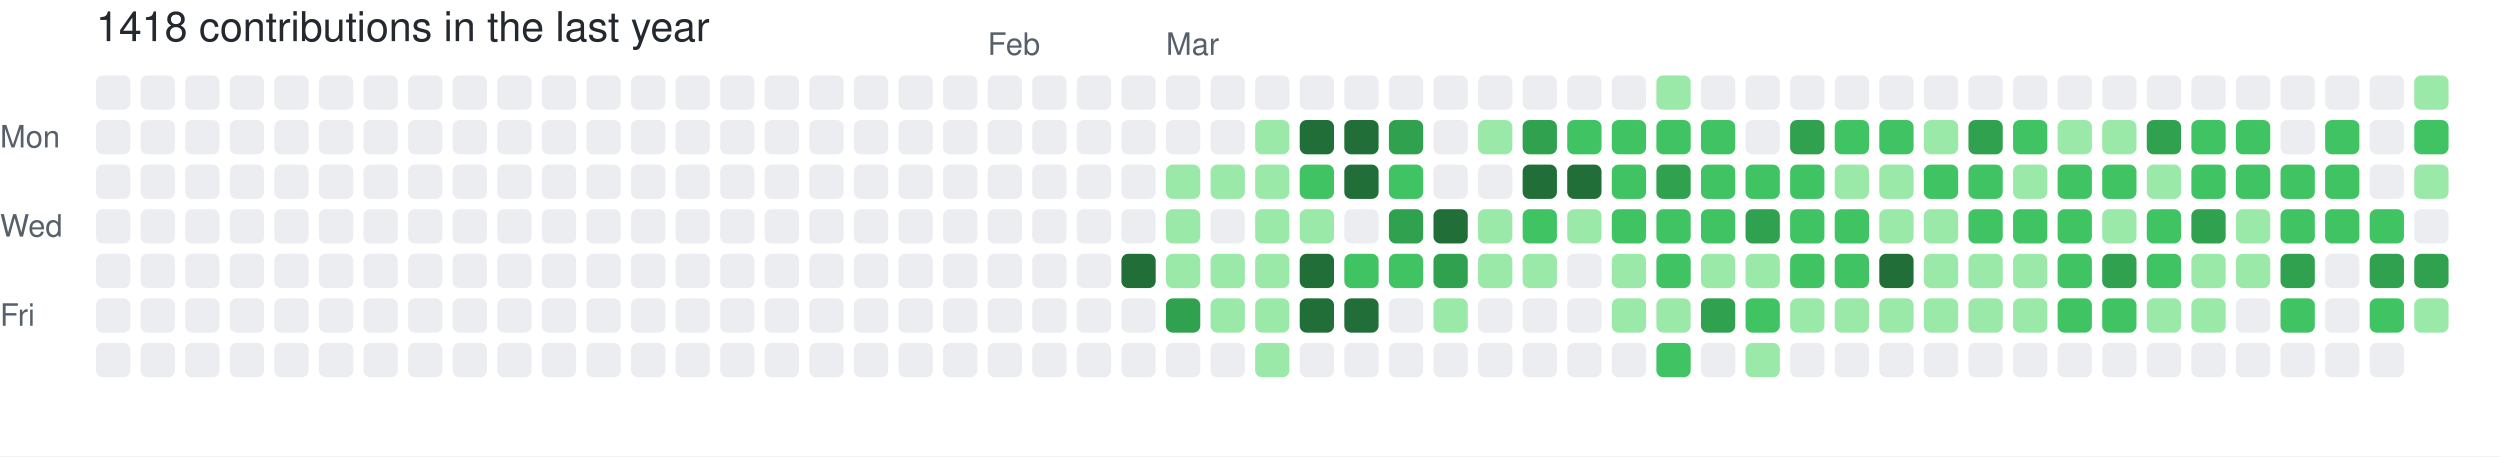
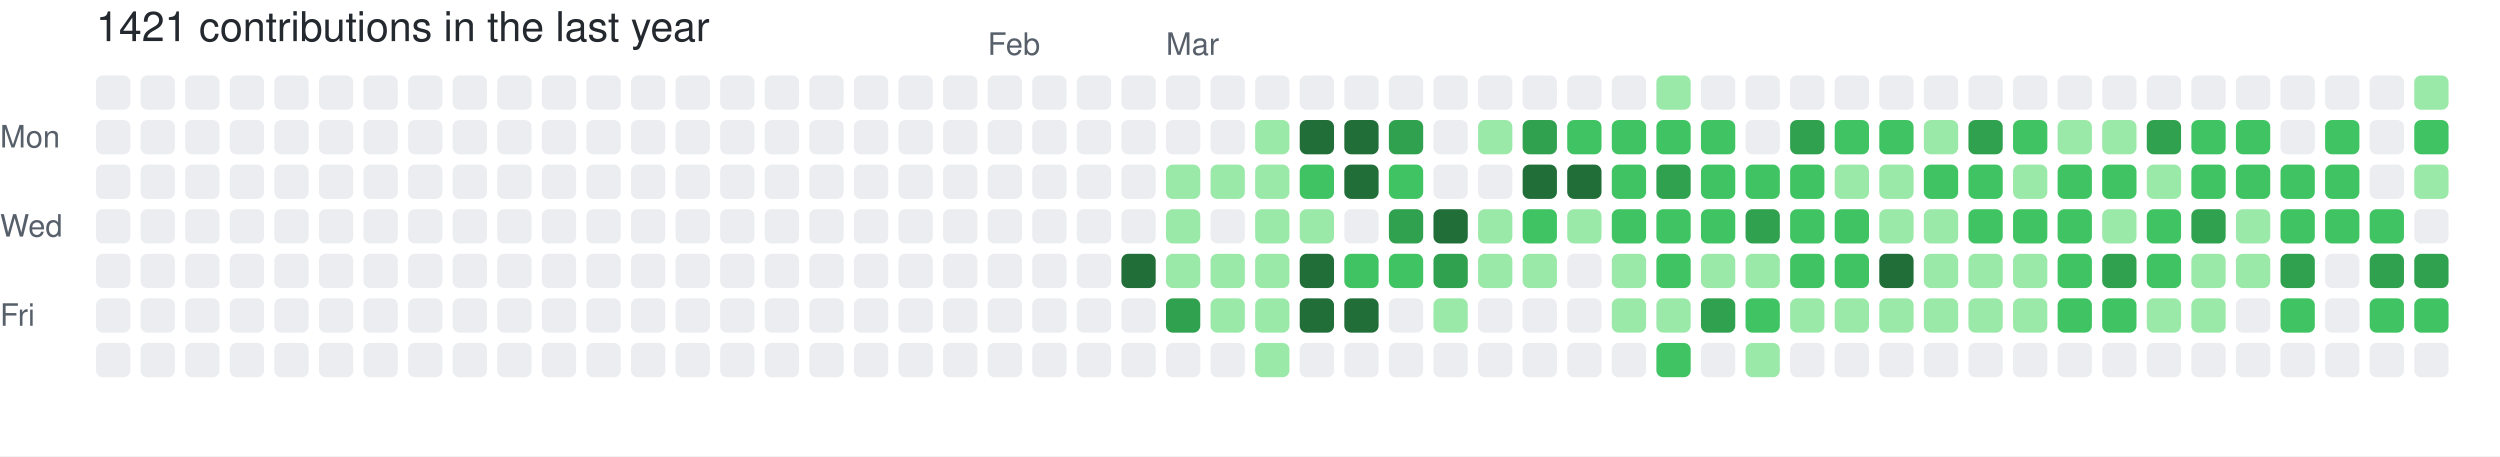
- <svg xmlns="http://www.w3.org/2000/svg" width="729" height="133" viewBox="0 0 729 133" role="img" aria-label="skiliaris made 1418 contributions in the last year">
+ <svg xmlns="http://www.w3.org/2000/svg" width="729" height="133" viewBox="0 0 729 133" role="img" aria-label="skiliaris made 1421 contributions in the last year">
  <rect width="100%" height="100%" fill="#ffffff" />
  <style>
    text {
      font-family: -apple-system, BlinkMacSystemFont, "Segoe UI", Helvetica, Arial, sans-serif;
      font-size: 9px;
      fill: #57606a;
    }
    .count {
      font-size: 12px;
      fill: #24292f;
    }
  </style>
-   <text x="28" y="12" class="count">1418 contributions in the last year</text>
+   <text x="28" y="12" class="count">1421 contributions in the last year</text>
  <text x="288" y="16">Feb</text>
  <text x="340" y="16">Mar</text>
  <text x="0" y="43">Mon</text>
  <text x="0" y="69">Wed</text>
  <text x="0" y="95">Fri</text>
  <rect x="28" y="22" width="10" height="10" rx="2" ry="2" fill="#ebedf0">
        </rect>
  <rect x="28" y="35" width="10" height="10" rx="2" ry="2" fill="#ebedf0">
        </rect>
  <rect x="28" y="48" width="10" height="10" rx="2" ry="2" fill="#ebedf0">
        </rect>
  <rect x="28" y="61" width="10" height="10" rx="2" ry="2" fill="#ebedf0">
        </rect>
  <rect x="28" y="74" width="10" height="10" rx="2" ry="2" fill="#ebedf0">
        </rect>
  <rect x="28" y="87" width="10" height="10" rx="2" ry="2" fill="#ebedf0">
        </rect>
  <rect x="28" y="100" width="10" height="10" rx="2" ry="2" fill="#ebedf0">
        </rect>
  <rect x="41" y="22" width="10" height="10" rx="2" ry="2" fill="#ebedf0">
        </rect>
  <rect x="41" y="35" width="10" height="10" rx="2" ry="2" fill="#ebedf0">
        </rect>
  <rect x="41" y="48" width="10" height="10" rx="2" ry="2" fill="#ebedf0">
        </rect>
  <rect x="41" y="61" width="10" height="10" rx="2" ry="2" fill="#ebedf0">
        </rect>
  <rect x="41" y="74" width="10" height="10" rx="2" ry="2" fill="#ebedf0">
        </rect>
  <rect x="41" y="87" width="10" height="10" rx="2" ry="2" fill="#ebedf0">
        </rect>
  <rect x="41" y="100" width="10" height="10" rx="2" ry="2" fill="#ebedf0">
        </rect>
  <rect x="54" y="22" width="10" height="10" rx="2" ry="2" fill="#ebedf0">
        </rect>
  <rect x="54" y="35" width="10" height="10" rx="2" ry="2" fill="#ebedf0">
        </rect>
  <rect x="54" y="48" width="10" height="10" rx="2" ry="2" fill="#ebedf0">
        </rect>
  <rect x="54" y="61" width="10" height="10" rx="2" ry="2" fill="#ebedf0">
        </rect>
  <rect x="54" y="74" width="10" height="10" rx="2" ry="2" fill="#ebedf0">
        </rect>
  <rect x="54" y="87" width="10" height="10" rx="2" ry="2" fill="#ebedf0">
        </rect>
  <rect x="54" y="100" width="10" height="10" rx="2" ry="2" fill="#ebedf0">
        </rect>
  <rect x="67" y="22" width="10" height="10" rx="2" ry="2" fill="#ebedf0">
        </rect>
  <rect x="67" y="35" width="10" height="10" rx="2" ry="2" fill="#ebedf0">
        </rect>
  <rect x="67" y="48" width="10" height="10" rx="2" ry="2" fill="#ebedf0">
        </rect>
  <rect x="67" y="61" width="10" height="10" rx="2" ry="2" fill="#ebedf0">
        </rect>
  <rect x="67" y="74" width="10" height="10" rx="2" ry="2" fill="#ebedf0">
        </rect>
  <rect x="67" y="87" width="10" height="10" rx="2" ry="2" fill="#ebedf0">
        </rect>
  <rect x="67" y="100" width="10" height="10" rx="2" ry="2" fill="#ebedf0">
        </rect>
  <rect x="80" y="22" width="10" height="10" rx="2" ry="2" fill="#ebedf0">
        </rect>
  <rect x="80" y="35" width="10" height="10" rx="2" ry="2" fill="#ebedf0">
        </rect>
  <rect x="80" y="48" width="10" height="10" rx="2" ry="2" fill="#ebedf0">
        </rect>
  <rect x="80" y="61" width="10" height="10" rx="2" ry="2" fill="#ebedf0">
        </rect>
  <rect x="80" y="74" width="10" height="10" rx="2" ry="2" fill="#ebedf0">
        </rect>
  <rect x="80" y="87" width="10" height="10" rx="2" ry="2" fill="#ebedf0">
        </rect>
  <rect x="80" y="100" width="10" height="10" rx="2" ry="2" fill="#ebedf0">
        </rect>
  <rect x="93" y="22" width="10" height="10" rx="2" ry="2" fill="#ebedf0">
        </rect>
  <rect x="93" y="35" width="10" height="10" rx="2" ry="2" fill="#ebedf0">
        </rect>
  <rect x="93" y="48" width="10" height="10" rx="2" ry="2" fill="#ebedf0">
        </rect>
  <rect x="93" y="61" width="10" height="10" rx="2" ry="2" fill="#ebedf0">
        </rect>
  <rect x="93" y="74" width="10" height="10" rx="2" ry="2" fill="#ebedf0">
        </rect>
  <rect x="93" y="87" width="10" height="10" rx="2" ry="2" fill="#ebedf0">
        </rect>
  <rect x="93" y="100" width="10" height="10" rx="2" ry="2" fill="#ebedf0">
        </rect>
  <rect x="106" y="22" width="10" height="10" rx="2" ry="2" fill="#ebedf0">
        </rect>
  <rect x="106" y="35" width="10" height="10" rx="2" ry="2" fill="#ebedf0">
        </rect>
  <rect x="106" y="48" width="10" height="10" rx="2" ry="2" fill="#ebedf0">
        </rect>
  <rect x="106" y="61" width="10" height="10" rx="2" ry="2" fill="#ebedf0">
        </rect>
  <rect x="106" y="74" width="10" height="10" rx="2" ry="2" fill="#ebedf0">
        </rect>
  <rect x="106" y="87" width="10" height="10" rx="2" ry="2" fill="#ebedf0">
        </rect>
  <rect x="106" y="100" width="10" height="10" rx="2" ry="2" fill="#ebedf0">
        </rect>
  <rect x="119" y="22" width="10" height="10" rx="2" ry="2" fill="#ebedf0">
        </rect>
  <rect x="119" y="35" width="10" height="10" rx="2" ry="2" fill="#ebedf0">
        </rect>
  <rect x="119" y="48" width="10" height="10" rx="2" ry="2" fill="#ebedf0">
        </rect>
  <rect x="119" y="61" width="10" height="10" rx="2" ry="2" fill="#ebedf0">
        </rect>
  <rect x="119" y="74" width="10" height="10" rx="2" ry="2" fill="#ebedf0">
        </rect>
  <rect x="119" y="87" width="10" height="10" rx="2" ry="2" fill="#ebedf0">
        </rect>
  <rect x="119" y="100" width="10" height="10" rx="2" ry="2" fill="#ebedf0">
        </rect>
  <rect x="132" y="22" width="10" height="10" rx="2" ry="2" fill="#ebedf0">
        </rect>
  <rect x="132" y="35" width="10" height="10" rx="2" ry="2" fill="#ebedf0">
        </rect>
  <rect x="132" y="48" width="10" height="10" rx="2" ry="2" fill="#ebedf0">
        </rect>
  <rect x="132" y="61" width="10" height="10" rx="2" ry="2" fill="#ebedf0">
        </rect>
  <rect x="132" y="74" width="10" height="10" rx="2" ry="2" fill="#ebedf0">
        </rect>
  <rect x="132" y="87" width="10" height="10" rx="2" ry="2" fill="#ebedf0">
        </rect>
  <rect x="132" y="100" width="10" height="10" rx="2" ry="2" fill="#ebedf0">
        </rect>
  <rect x="145" y="22" width="10" height="10" rx="2" ry="2" fill="#ebedf0">
        </rect>
  <rect x="145" y="35" width="10" height="10" rx="2" ry="2" fill="#ebedf0">
        </rect>
  <rect x="145" y="48" width="10" height="10" rx="2" ry="2" fill="#ebedf0">
        </rect>
  <rect x="145" y="61" width="10" height="10" rx="2" ry="2" fill="#ebedf0">
        </rect>
  <rect x="145" y="74" width="10" height="10" rx="2" ry="2" fill="#ebedf0">
        </rect>
  <rect x="145" y="87" width="10" height="10" rx="2" ry="2" fill="#ebedf0">
        </rect>
  <rect x="145" y="100" width="10" height="10" rx="2" ry="2" fill="#ebedf0">
        </rect>
  <rect x="158" y="22" width="10" height="10" rx="2" ry="2" fill="#ebedf0">
        </rect>
  <rect x="158" y="35" width="10" height="10" rx="2" ry="2" fill="#ebedf0">
        </rect>
  <rect x="158" y="48" width="10" height="10" rx="2" ry="2" fill="#ebedf0">
        </rect>
  <rect x="158" y="61" width="10" height="10" rx="2" ry="2" fill="#ebedf0">
        </rect>
  <rect x="158" y="74" width="10" height="10" rx="2" ry="2" fill="#ebedf0">
        </rect>
  <rect x="158" y="87" width="10" height="10" rx="2" ry="2" fill="#ebedf0">
        </rect>
  <rect x="158" y="100" width="10" height="10" rx="2" ry="2" fill="#ebedf0">
        </rect>
  <rect x="171" y="22" width="10" height="10" rx="2" ry="2" fill="#ebedf0">
        </rect>
  <rect x="171" y="35" width="10" height="10" rx="2" ry="2" fill="#ebedf0">
        </rect>
  <rect x="171" y="48" width="10" height="10" rx="2" ry="2" fill="#ebedf0">
        </rect>
  <rect x="171" y="61" width="10" height="10" rx="2" ry="2" fill="#ebedf0">
        </rect>
  <rect x="171" y="74" width="10" height="10" rx="2" ry="2" fill="#ebedf0">
        </rect>
  <rect x="171" y="87" width="10" height="10" rx="2" ry="2" fill="#ebedf0">
        </rect>
  <rect x="171" y="100" width="10" height="10" rx="2" ry="2" fill="#ebedf0">
        </rect>
  <rect x="184" y="22" width="10" height="10" rx="2" ry="2" fill="#ebedf0">
        </rect>
  <rect x="184" y="35" width="10" height="10" rx="2" ry="2" fill="#ebedf0">
        </rect>
  <rect x="184" y="48" width="10" height="10" rx="2" ry="2" fill="#ebedf0">
        </rect>
  <rect x="184" y="61" width="10" height="10" rx="2" ry="2" fill="#ebedf0">
        </rect>
  <rect x="184" y="74" width="10" height="10" rx="2" ry="2" fill="#ebedf0">
        </rect>
  <rect x="184" y="87" width="10" height="10" rx="2" ry="2" fill="#ebedf0">
        </rect>
  <rect x="184" y="100" width="10" height="10" rx="2" ry="2" fill="#ebedf0">
        </rect>
  <rect x="197" y="22" width="10" height="10" rx="2" ry="2" fill="#ebedf0">
        </rect>
  <rect x="197" y="35" width="10" height="10" rx="2" ry="2" fill="#ebedf0">
        </rect>
  <rect x="197" y="48" width="10" height="10" rx="2" ry="2" fill="#ebedf0">
        </rect>
  <rect x="197" y="61" width="10" height="10" rx="2" ry="2" fill="#ebedf0">
        </rect>
  <rect x="197" y="74" width="10" height="10" rx="2" ry="2" fill="#ebedf0">
        </rect>
  <rect x="197" y="87" width="10" height="10" rx="2" ry="2" fill="#ebedf0">
        </rect>
  <rect x="197" y="100" width="10" height="10" rx="2" ry="2" fill="#ebedf0">
        </rect>
  <rect x="210" y="22" width="10" height="10" rx="2" ry="2" fill="#ebedf0">
        </rect>
  <rect x="210" y="35" width="10" height="10" rx="2" ry="2" fill="#ebedf0">
        </rect>
  <rect x="210" y="48" width="10" height="10" rx="2" ry="2" fill="#ebedf0">
        </rect>
  <rect x="210" y="61" width="10" height="10" rx="2" ry="2" fill="#ebedf0">
        </rect>
  <rect x="210" y="74" width="10" height="10" rx="2" ry="2" fill="#ebedf0">
        </rect>
  <rect x="210" y="87" width="10" height="10" rx="2" ry="2" fill="#ebedf0">
        </rect>
  <rect x="210" y="100" width="10" height="10" rx="2" ry="2" fill="#ebedf0">
        </rect>
  <rect x="223" y="22" width="10" height="10" rx="2" ry="2" fill="#ebedf0">
        </rect>
  <rect x="223" y="35" width="10" height="10" rx="2" ry="2" fill="#ebedf0">
        </rect>
  <rect x="223" y="48" width="10" height="10" rx="2" ry="2" fill="#ebedf0">
        </rect>
  <rect x="223" y="61" width="10" height="10" rx="2" ry="2" fill="#ebedf0">
        </rect>
  <rect x="223" y="74" width="10" height="10" rx="2" ry="2" fill="#ebedf0">
        </rect>
  <rect x="223" y="87" width="10" height="10" rx="2" ry="2" fill="#ebedf0">
        </rect>
  <rect x="223" y="100" width="10" height="10" rx="2" ry="2" fill="#ebedf0">
        </rect>
  <rect x="236" y="22" width="10" height="10" rx="2" ry="2" fill="#ebedf0">
        </rect>
  <rect x="236" y="35" width="10" height="10" rx="2" ry="2" fill="#ebedf0">
        </rect>
  <rect x="236" y="48" width="10" height="10" rx="2" ry="2" fill="#ebedf0">
        </rect>
  <rect x="236" y="61" width="10" height="10" rx="2" ry="2" fill="#ebedf0">
        </rect>
  <rect x="236" y="74" width="10" height="10" rx="2" ry="2" fill="#ebedf0">
        </rect>
  <rect x="236" y="87" width="10" height="10" rx="2" ry="2" fill="#ebedf0">
        </rect>
  <rect x="236" y="100" width="10" height="10" rx="2" ry="2" fill="#ebedf0">
        </rect>
  <rect x="249" y="22" width="10" height="10" rx="2" ry="2" fill="#ebedf0">
        </rect>
  <rect x="249" y="35" width="10" height="10" rx="2" ry="2" fill="#ebedf0">
        </rect>
  <rect x="249" y="48" width="10" height="10" rx="2" ry="2" fill="#ebedf0">
        </rect>
  <rect x="249" y="61" width="10" height="10" rx="2" ry="2" fill="#ebedf0">
        </rect>
  <rect x="249" y="74" width="10" height="10" rx="2" ry="2" fill="#ebedf0">
        </rect>
  <rect x="249" y="87" width="10" height="10" rx="2" ry="2" fill="#ebedf0">
        </rect>
  <rect x="249" y="100" width="10" height="10" rx="2" ry="2" fill="#ebedf0">
        </rect>
  <rect x="262" y="22" width="10" height="10" rx="2" ry="2" fill="#ebedf0">
        </rect>
  <rect x="262" y="35" width="10" height="10" rx="2" ry="2" fill="#ebedf0">
        </rect>
  <rect x="262" y="48" width="10" height="10" rx="2" ry="2" fill="#ebedf0">
        </rect>
  <rect x="262" y="61" width="10" height="10" rx="2" ry="2" fill="#ebedf0">
        </rect>
  <rect x="262" y="74" width="10" height="10" rx="2" ry="2" fill="#ebedf0">
        </rect>
  <rect x="262" y="87" width="10" height="10" rx="2" ry="2" fill="#ebedf0">
        </rect>
  <rect x="262" y="100" width="10" height="10" rx="2" ry="2" fill="#ebedf0">
        </rect>
  <rect x="275" y="22" width="10" height="10" rx="2" ry="2" fill="#ebedf0">
        </rect>
  <rect x="275" y="35" width="10" height="10" rx="2" ry="2" fill="#ebedf0">
        </rect>
  <rect x="275" y="48" width="10" height="10" rx="2" ry="2" fill="#ebedf0">
        </rect>
  <rect x="275" y="61" width="10" height="10" rx="2" ry="2" fill="#ebedf0">
        </rect>
  <rect x="275" y="74" width="10" height="10" rx="2" ry="2" fill="#ebedf0">
        </rect>
  <rect x="275" y="87" width="10" height="10" rx="2" ry="2" fill="#ebedf0">
        </rect>
  <rect x="275" y="100" width="10" height="10" rx="2" ry="2" fill="#ebedf0">
        </rect>
  <rect x="288" y="22" width="10" height="10" rx="2" ry="2" fill="#ebedf0">
        </rect>
  <rect x="288" y="35" width="10" height="10" rx="2" ry="2" fill="#ebedf0">
        </rect>
  <rect x="288" y="48" width="10" height="10" rx="2" ry="2" fill="#ebedf0">
        </rect>
  <rect x="288" y="61" width="10" height="10" rx="2" ry="2" fill="#ebedf0">
        </rect>
  <rect x="288" y="74" width="10" height="10" rx="2" ry="2" fill="#ebedf0">
        </rect>
  <rect x="288" y="87" width="10" height="10" rx="2" ry="2" fill="#ebedf0">
        </rect>
  <rect x="288" y="100" width="10" height="10" rx="2" ry="2" fill="#ebedf0">
        </rect>
  <rect x="301" y="22" width="10" height="10" rx="2" ry="2" fill="#ebedf0">
        </rect>
  <rect x="301" y="35" width="10" height="10" rx="2" ry="2" fill="#ebedf0">
        </rect>
  <rect x="301" y="48" width="10" height="10" rx="2" ry="2" fill="#ebedf0">
        </rect>
  <rect x="301" y="61" width="10" height="10" rx="2" ry="2" fill="#ebedf0">
        </rect>
  <rect x="301" y="74" width="10" height="10" rx="2" ry="2" fill="#ebedf0">
        </rect>
  <rect x="301" y="87" width="10" height="10" rx="2" ry="2" fill="#ebedf0">
        </rect>
  <rect x="301" y="100" width="10" height="10" rx="2" ry="2" fill="#ebedf0">
        </rect>
  <rect x="314" y="22" width="10" height="10" rx="2" ry="2" fill="#ebedf0">
        </rect>
  <rect x="314" y="35" width="10" height="10" rx="2" ry="2" fill="#ebedf0">
        </rect>
  <rect x="314" y="48" width="10" height="10" rx="2" ry="2" fill="#ebedf0">
        </rect>
  <rect x="314" y="61" width="10" height="10" rx="2" ry="2" fill="#ebedf0">
        </rect>
  <rect x="314" y="74" width="10" height="10" rx="2" ry="2" fill="#ebedf0">
        </rect>
  <rect x="314" y="87" width="10" height="10" rx="2" ry="2" fill="#ebedf0">
        </rect>
  <rect x="314" y="100" width="10" height="10" rx="2" ry="2" fill="#ebedf0">
        </rect>
  <rect x="327" y="22" width="10" height="10" rx="2" ry="2" fill="#ebedf0">
        </rect>
  <rect x="327" y="35" width="10" height="10" rx="2" ry="2" fill="#ebedf0">
        </rect>
  <rect x="327" y="48" width="10" height="10" rx="2" ry="2" fill="#ebedf0">
        </rect>
  <rect x="327" y="61" width="10" height="10" rx="2" ry="2" fill="#ebedf0">
        </rect>
  <rect x="327" y="74" width="10" height="10" rx="2" ry="2" fill="#216e39">
        </rect>
  <rect x="327" y="87" width="10" height="10" rx="2" ry="2" fill="#ebedf0">
        </rect>
  <rect x="327" y="100" width="10" height="10" rx="2" ry="2" fill="#ebedf0">
        </rect>
  <rect x="340" y="22" width="10" height="10" rx="2" ry="2" fill="#ebedf0">
        </rect>
  <rect x="340" y="35" width="10" height="10" rx="2" ry="2" fill="#ebedf0">
        </rect>
  <rect x="340" y="48" width="10" height="10" rx="2" ry="2" fill="#9be9a8">
        </rect>
  <rect x="340" y="61" width="10" height="10" rx="2" ry="2" fill="#9be9a8">
        </rect>
  <rect x="340" y="74" width="10" height="10" rx="2" ry="2" fill="#9be9a8">
        </rect>
  <rect x="340" y="87" width="10" height="10" rx="2" ry="2" fill="#30a14e">
        </rect>
  <rect x="340" y="100" width="10" height="10" rx="2" ry="2" fill="#ebedf0">
        </rect>
  <rect x="353" y="22" width="10" height="10" rx="2" ry="2" fill="#ebedf0">
        </rect>
  <rect x="353" y="35" width="10" height="10" rx="2" ry="2" fill="#ebedf0">
        </rect>
  <rect x="353" y="48" width="10" height="10" rx="2" ry="2" fill="#9be9a8">
        </rect>
  <rect x="353" y="61" width="10" height="10" rx="2" ry="2" fill="#ebedf0">
        </rect>
  <rect x="353" y="74" width="10" height="10" rx="2" ry="2" fill="#9be9a8">
        </rect>
  <rect x="353" y="87" width="10" height="10" rx="2" ry="2" fill="#9be9a8">
        </rect>
  <rect x="353" y="100" width="10" height="10" rx="2" ry="2" fill="#ebedf0">
        </rect>
  <rect x="366" y="22" width="10" height="10" rx="2" ry="2" fill="#ebedf0">
        </rect>
  <rect x="366" y="35" width="10" height="10" rx="2" ry="2" fill="#9be9a8">
        </rect>
  <rect x="366" y="48" width="10" height="10" rx="2" ry="2" fill="#9be9a8">
        </rect>
  <rect x="366" y="61" width="10" height="10" rx="2" ry="2" fill="#9be9a8">
        </rect>
  <rect x="366" y="74" width="10" height="10" rx="2" ry="2" fill="#9be9a8">
        </rect>
  <rect x="366" y="87" width="10" height="10" rx="2" ry="2" fill="#9be9a8">
        </rect>
  <rect x="366" y="100" width="10" height="10" rx="2" ry="2" fill="#9be9a8">
        </rect>
  <rect x="379" y="22" width="10" height="10" rx="2" ry="2" fill="#ebedf0">
        </rect>
  <rect x="379" y="35" width="10" height="10" rx="2" ry="2" fill="#216e39">
        </rect>
  <rect x="379" y="48" width="10" height="10" rx="2" ry="2" fill="#40c463">
        </rect>
  <rect x="379" y="61" width="10" height="10" rx="2" ry="2" fill="#9be9a8">
        </rect>
  <rect x="379" y="74" width="10" height="10" rx="2" ry="2" fill="#216e39">
        </rect>
  <rect x="379" y="87" width="10" height="10" rx="2" ry="2" fill="#216e39">
        </rect>
  <rect x="379" y="100" width="10" height="10" rx="2" ry="2" fill="#ebedf0">
        </rect>
  <rect x="392" y="22" width="10" height="10" rx="2" ry="2" fill="#ebedf0">
        </rect>
  <rect x="392" y="35" width="10" height="10" rx="2" ry="2" fill="#216e39">
        </rect>
  <rect x="392" y="48" width="10" height="10" rx="2" ry="2" fill="#216e39">
        </rect>
  <rect x="392" y="61" width="10" height="10" rx="2" ry="2" fill="#ebedf0">
        </rect>
  <rect x="392" y="74" width="10" height="10" rx="2" ry="2" fill="#40c463">
        </rect>
  <rect x="392" y="87" width="10" height="10" rx="2" ry="2" fill="#216e39">
        </rect>
  <rect x="392" y="100" width="10" height="10" rx="2" ry="2" fill="#ebedf0">
        </rect>
  <rect x="405" y="22" width="10" height="10" rx="2" ry="2" fill="#ebedf0">
        </rect>
  <rect x="405" y="35" width="10" height="10" rx="2" ry="2" fill="#30a14e">
        </rect>
  <rect x="405" y="48" width="10" height="10" rx="2" ry="2" fill="#40c463">
        </rect>
  <rect x="405" y="61" width="10" height="10" rx="2" ry="2" fill="#30a14e">
        </rect>
  <rect x="405" y="74" width="10" height="10" rx="2" ry="2" fill="#40c463">
        </rect>
  <rect x="405" y="87" width="10" height="10" rx="2" ry="2" fill="#ebedf0">
        </rect>
  <rect x="405" y="100" width="10" height="10" rx="2" ry="2" fill="#ebedf0">
        </rect>
  <rect x="418" y="22" width="10" height="10" rx="2" ry="2" fill="#ebedf0">
        </rect>
  <rect x="418" y="35" width="10" height="10" rx="2" ry="2" fill="#ebedf0">
        </rect>
  <rect x="418" y="48" width="10" height="10" rx="2" ry="2" fill="#ebedf0">
        </rect>
  <rect x="418" y="61" width="10" height="10" rx="2" ry="2" fill="#216e39">
        </rect>
  <rect x="418" y="74" width="10" height="10" rx="2" ry="2" fill="#30a14e">
        </rect>
  <rect x="418" y="87" width="10" height="10" rx="2" ry="2" fill="#9be9a8">
        </rect>
  <rect x="418" y="100" width="10" height="10" rx="2" ry="2" fill="#ebedf0">
        </rect>
  <rect x="431" y="22" width="10" height="10" rx="2" ry="2" fill="#ebedf0">
        </rect>
  <rect x="431" y="35" width="10" height="10" rx="2" ry="2" fill="#9be9a8">
        </rect>
  <rect x="431" y="48" width="10" height="10" rx="2" ry="2" fill="#ebedf0">
        </rect>
  <rect x="431" y="61" width="10" height="10" rx="2" ry="2" fill="#9be9a8">
        </rect>
  <rect x="431" y="74" width="10" height="10" rx="2" ry="2" fill="#9be9a8">
        </rect>
  <rect x="431" y="87" width="10" height="10" rx="2" ry="2" fill="#ebedf0">
        </rect>
  <rect x="431" y="100" width="10" height="10" rx="2" ry="2" fill="#ebedf0">
        </rect>
  <rect x="444" y="22" width="10" height="10" rx="2" ry="2" fill="#ebedf0">
        </rect>
  <rect x="444" y="35" width="10" height="10" rx="2" ry="2" fill="#30a14e">
        </rect>
  <rect x="444" y="48" width="10" height="10" rx="2" ry="2" fill="#216e39">
        </rect>
  <rect x="444" y="61" width="10" height="10" rx="2" ry="2" fill="#40c463">
        </rect>
  <rect x="444" y="74" width="10" height="10" rx="2" ry="2" fill="#9be9a8">
        </rect>
  <rect x="444" y="87" width="10" height="10" rx="2" ry="2" fill="#ebedf0">
        </rect>
  <rect x="444" y="100" width="10" height="10" rx="2" ry="2" fill="#ebedf0">
        </rect>
  <rect x="457" y="22" width="10" height="10" rx="2" ry="2" fill="#ebedf0">
        </rect>
  <rect x="457" y="35" width="10" height="10" rx="2" ry="2" fill="#40c463">
        </rect>
  <rect x="457" y="48" width="10" height="10" rx="2" ry="2" fill="#216e39">
        </rect>
  <rect x="457" y="61" width="10" height="10" rx="2" ry="2" fill="#9be9a8">
        </rect>
  <rect x="457" y="74" width="10" height="10" rx="2" ry="2" fill="#ebedf0">
        </rect>
  <rect x="457" y="87" width="10" height="10" rx="2" ry="2" fill="#ebedf0">
        </rect>
  <rect x="457" y="100" width="10" height="10" rx="2" ry="2" fill="#ebedf0">
        </rect>
  <rect x="470" y="22" width="10" height="10" rx="2" ry="2" fill="#ebedf0">
        </rect>
  <rect x="470" y="35" width="10" height="10" rx="2" ry="2" fill="#40c463">
        </rect>
  <rect x="470" y="48" width="10" height="10" rx="2" ry="2" fill="#40c463">
        </rect>
  <rect x="470" y="61" width="10" height="10" rx="2" ry="2" fill="#40c463">
        </rect>
  <rect x="470" y="74" width="10" height="10" rx="2" ry="2" fill="#9be9a8">
        </rect>
  <rect x="470" y="87" width="10" height="10" rx="2" ry="2" fill="#9be9a8">
        </rect>
  <rect x="470" y="100" width="10" height="10" rx="2" ry="2" fill="#ebedf0">
        </rect>
  <rect x="483" y="22" width="10" height="10" rx="2" ry="2" fill="#9be9a8">
        </rect>
  <rect x="483" y="35" width="10" height="10" rx="2" ry="2" fill="#40c463">
        </rect>
  <rect x="483" y="48" width="10" height="10" rx="2" ry="2" fill="#30a14e">
        </rect>
  <rect x="483" y="61" width="10" height="10" rx="2" ry="2" fill="#40c463">
        </rect>
  <rect x="483" y="74" width="10" height="10" rx="2" ry="2" fill="#40c463">
        </rect>
  <rect x="483" y="87" width="10" height="10" rx="2" ry="2" fill="#9be9a8">
        </rect>
  <rect x="483" y="100" width="10" height="10" rx="2" ry="2" fill="#40c463">
        </rect>
  <rect x="496" y="22" width="10" height="10" rx="2" ry="2" fill="#ebedf0">
        </rect>
  <rect x="496" y="35" width="10" height="10" rx="2" ry="2" fill="#40c463">
        </rect>
  <rect x="496" y="48" width="10" height="10" rx="2" ry="2" fill="#40c463">
        </rect>
  <rect x="496" y="61" width="10" height="10" rx="2" ry="2" fill="#40c463">
        </rect>
  <rect x="496" y="74" width="10" height="10" rx="2" ry="2" fill="#9be9a8">
        </rect>
  <rect x="496" y="87" width="10" height="10" rx="2" ry="2" fill="#30a14e">
        </rect>
  <rect x="496" y="100" width="10" height="10" rx="2" ry="2" fill="#ebedf0">
        </rect>
  <rect x="509" y="22" width="10" height="10" rx="2" ry="2" fill="#ebedf0">
        </rect>
  <rect x="509" y="35" width="10" height="10" rx="2" ry="2" fill="#ebedf0">
        </rect>
  <rect x="509" y="48" width="10" height="10" rx="2" ry="2" fill="#40c463">
        </rect>
  <rect x="509" y="61" width="10" height="10" rx="2" ry="2" fill="#30a14e">
        </rect>
  <rect x="509" y="74" width="10" height="10" rx="2" ry="2" fill="#9be9a8">
        </rect>
  <rect x="509" y="87" width="10" height="10" rx="2" ry="2" fill="#40c463">
        </rect>
  <rect x="509" y="100" width="10" height="10" rx="2" ry="2" fill="#9be9a8">
        </rect>
  <rect x="522" y="22" width="10" height="10" rx="2" ry="2" fill="#ebedf0">
        </rect>
  <rect x="522" y="35" width="10" height="10" rx="2" ry="2" fill="#30a14e">
        </rect>
  <rect x="522" y="48" width="10" height="10" rx="2" ry="2" fill="#40c463">
        </rect>
  <rect x="522" y="61" width="10" height="10" rx="2" ry="2" fill="#40c463">
        </rect>
  <rect x="522" y="74" width="10" height="10" rx="2" ry="2" fill="#40c463">
        </rect>
  <rect x="522" y="87" width="10" height="10" rx="2" ry="2" fill="#9be9a8">
        </rect>
  <rect x="522" y="100" width="10" height="10" rx="2" ry="2" fill="#ebedf0">
        </rect>
  <rect x="535" y="22" width="10" height="10" rx="2" ry="2" fill="#ebedf0">
        </rect>
  <rect x="535" y="35" width="10" height="10" rx="2" ry="2" fill="#40c463">
        </rect>
  <rect x="535" y="48" width="10" height="10" rx="2" ry="2" fill="#9be9a8">
        </rect>
  <rect x="535" y="61" width="10" height="10" rx="2" ry="2" fill="#40c463">
        </rect>
  <rect x="535" y="74" width="10" height="10" rx="2" ry="2" fill="#40c463">
        </rect>
  <rect x="535" y="87" width="10" height="10" rx="2" ry="2" fill="#9be9a8">
        </rect>
  <rect x="535" y="100" width="10" height="10" rx="2" ry="2" fill="#ebedf0">
        </rect>
  <rect x="548" y="22" width="10" height="10" rx="2" ry="2" fill="#ebedf0">
        </rect>
  <rect x="548" y="35" width="10" height="10" rx="2" ry="2" fill="#40c463">
        </rect>
  <rect x="548" y="48" width="10" height="10" rx="2" ry="2" fill="#9be9a8">
        </rect>
  <rect x="548" y="61" width="10" height="10" rx="2" ry="2" fill="#9be9a8">
        </rect>
  <rect x="548" y="74" width="10" height="10" rx="2" ry="2" fill="#216e39">
        </rect>
  <rect x="548" y="87" width="10" height="10" rx="2" ry="2" fill="#9be9a8">
        </rect>
  <rect x="548" y="100" width="10" height="10" rx="2" ry="2" fill="#ebedf0">
        </rect>
  <rect x="561" y="22" width="10" height="10" rx="2" ry="2" fill="#ebedf0">
        </rect>
  <rect x="561" y="35" width="10" height="10" rx="2" ry="2" fill="#9be9a8">
        </rect>
  <rect x="561" y="48" width="10" height="10" rx="2" ry="2" fill="#40c463">
        </rect>
  <rect x="561" y="61" width="10" height="10" rx="2" ry="2" fill="#9be9a8">
        </rect>
  <rect x="561" y="74" width="10" height="10" rx="2" ry="2" fill="#9be9a8">
        </rect>
  <rect x="561" y="87" width="10" height="10" rx="2" ry="2" fill="#9be9a8">
        </rect>
  <rect x="561" y="100" width="10" height="10" rx="2" ry="2" fill="#ebedf0">
        </rect>
  <rect x="574" y="22" width="10" height="10" rx="2" ry="2" fill="#ebedf0">
        </rect>
  <rect x="574" y="35" width="10" height="10" rx="2" ry="2" fill="#30a14e">
        </rect>
  <rect x="574" y="48" width="10" height="10" rx="2" ry="2" fill="#40c463">
        </rect>
  <rect x="574" y="61" width="10" height="10" rx="2" ry="2" fill="#40c463">
        </rect>
  <rect x="574" y="74" width="10" height="10" rx="2" ry="2" fill="#9be9a8">
        </rect>
  <rect x="574" y="87" width="10" height="10" rx="2" ry="2" fill="#9be9a8">
        </rect>
  <rect x="574" y="100" width="10" height="10" rx="2" ry="2" fill="#ebedf0">
        </rect>
  <rect x="587" y="22" width="10" height="10" rx="2" ry="2" fill="#ebedf0">
        </rect>
  <rect x="587" y="35" width="10" height="10" rx="2" ry="2" fill="#40c463">
        </rect>
  <rect x="587" y="48" width="10" height="10" rx="2" ry="2" fill="#9be9a8">
        </rect>
  <rect x="587" y="61" width="10" height="10" rx="2" ry="2" fill="#40c463">
        </rect>
  <rect x="587" y="74" width="10" height="10" rx="2" ry="2" fill="#9be9a8">
        </rect>
  <rect x="587" y="87" width="10" height="10" rx="2" ry="2" fill="#9be9a8">
        </rect>
  <rect x="587" y="100" width="10" height="10" rx="2" ry="2" fill="#ebedf0">
        </rect>
  <rect x="600" y="22" width="10" height="10" rx="2" ry="2" fill="#ebedf0">
        </rect>
  <rect x="600" y="35" width="10" height="10" rx="2" ry="2" fill="#9be9a8">
        </rect>
  <rect x="600" y="48" width="10" height="10" rx="2" ry="2" fill="#40c463">
        </rect>
  <rect x="600" y="61" width="10" height="10" rx="2" ry="2" fill="#40c463">
        </rect>
  <rect x="600" y="74" width="10" height="10" rx="2" ry="2" fill="#40c463">
        </rect>
  <rect x="600" y="87" width="10" height="10" rx="2" ry="2" fill="#40c463">
        </rect>
  <rect x="600" y="100" width="10" height="10" rx="2" ry="2" fill="#ebedf0">
        </rect>
  <rect x="613" y="22" width="10" height="10" rx="2" ry="2" fill="#ebedf0">
        </rect>
  <rect x="613" y="35" width="10" height="10" rx="2" ry="2" fill="#9be9a8">
        </rect>
  <rect x="613" y="48" width="10" height="10" rx="2" ry="2" fill="#40c463">
        </rect>
  <rect x="613" y="61" width="10" height="10" rx="2" ry="2" fill="#9be9a8">
        </rect>
  <rect x="613" y="74" width="10" height="10" rx="2" ry="2" fill="#30a14e">
        </rect>
  <rect x="613" y="87" width="10" height="10" rx="2" ry="2" fill="#40c463">
        </rect>
  <rect x="613" y="100" width="10" height="10" rx="2" ry="2" fill="#ebedf0">
        </rect>
  <rect x="626" y="22" width="10" height="10" rx="2" ry="2" fill="#ebedf0">
        </rect>
  <rect x="626" y="35" width="10" height="10" rx="2" ry="2" fill="#30a14e">
        </rect>
  <rect x="626" y="48" width="10" height="10" rx="2" ry="2" fill="#9be9a8">
        </rect>
  <rect x="626" y="61" width="10" height="10" rx="2" ry="2" fill="#40c463">
        </rect>
  <rect x="626" y="74" width="10" height="10" rx="2" ry="2" fill="#40c463">
        </rect>
  <rect x="626" y="87" width="10" height="10" rx="2" ry="2" fill="#9be9a8">
        </rect>
  <rect x="626" y="100" width="10" height="10" rx="2" ry="2" fill="#ebedf0">
        </rect>
  <rect x="639" y="22" width="10" height="10" rx="2" ry="2" fill="#ebedf0">
        </rect>
  <rect x="639" y="35" width="10" height="10" rx="2" ry="2" fill="#40c463">
        </rect>
  <rect x="639" y="48" width="10" height="10" rx="2" ry="2" fill="#40c463">
        </rect>
  <rect x="639" y="61" width="10" height="10" rx="2" ry="2" fill="#30a14e">
        </rect>
  <rect x="639" y="74" width="10" height="10" rx="2" ry="2" fill="#9be9a8">
        </rect>
  <rect x="639" y="87" width="10" height="10" rx="2" ry="2" fill="#9be9a8">
        </rect>
  <rect x="639" y="100" width="10" height="10" rx="2" ry="2" fill="#ebedf0">
        </rect>
  <rect x="652" y="22" width="10" height="10" rx="2" ry="2" fill="#ebedf0">
        </rect>
  <rect x="652" y="35" width="10" height="10" rx="2" ry="2" fill="#40c463">
        </rect>
  <rect x="652" y="48" width="10" height="10" rx="2" ry="2" fill="#40c463">
        </rect>
  <rect x="652" y="61" width="10" height="10" rx="2" ry="2" fill="#9be9a8">
        </rect>
  <rect x="652" y="74" width="10" height="10" rx="2" ry="2" fill="#9be9a8">
        </rect>
  <rect x="652" y="87" width="10" height="10" rx="2" ry="2" fill="#ebedf0">
        </rect>
  <rect x="652" y="100" width="10" height="10" rx="2" ry="2" fill="#ebedf0">
        </rect>
  <rect x="665" y="22" width="10" height="10" rx="2" ry="2" fill="#ebedf0">
        </rect>
  <rect x="665" y="35" width="10" height="10" rx="2" ry="2" fill="#ebedf0">
        </rect>
  <rect x="665" y="48" width="10" height="10" rx="2" ry="2" fill="#40c463">
        </rect>
  <rect x="665" y="61" width="10" height="10" rx="2" ry="2" fill="#40c463">
        </rect>
  <rect x="665" y="74" width="10" height="10" rx="2" ry="2" fill="#30a14e">
        </rect>
  <rect x="665" y="87" width="10" height="10" rx="2" ry="2" fill="#40c463">
        </rect>
  <rect x="665" y="100" width="10" height="10" rx="2" ry="2" fill="#ebedf0">
        </rect>
  <rect x="678" y="22" width="10" height="10" rx="2" ry="2" fill="#ebedf0">
        </rect>
  <rect x="678" y="35" width="10" height="10" rx="2" ry="2" fill="#40c463">
        </rect>
  <rect x="678" y="48" width="10" height="10" rx="2" ry="2" fill="#40c463">
        </rect>
  <rect x="678" y="61" width="10" height="10" rx="2" ry="2" fill="#40c463">
        </rect>
  <rect x="678" y="74" width="10" height="10" rx="2" ry="2" fill="#ebedf0">
        </rect>
  <rect x="678" y="87" width="10" height="10" rx="2" ry="2" fill="#ebedf0">
        </rect>
  <rect x="678" y="100" width="10" height="10" rx="2" ry="2" fill="#ebedf0">
        </rect>
  <rect x="691" y="22" width="10" height="10" rx="2" ry="2" fill="#ebedf0">
        </rect>
  <rect x="691" y="35" width="10" height="10" rx="2" ry="2" fill="#ebedf0">
        </rect>
  <rect x="691" y="48" width="10" height="10" rx="2" ry="2" fill="#ebedf0">
        </rect>
  <rect x="691" y="61" width="10" height="10" rx="2" ry="2" fill="#40c463">
        </rect>
  <rect x="691" y="74" width="10" height="10" rx="2" ry="2" fill="#30a14e">
        </rect>
  <rect x="691" y="87" width="10" height="10" rx="2" ry="2" fill="#40c463">
        </rect>
  <rect x="691" y="100" width="10" height="10" rx="2" ry="2" fill="#ebedf0">
        </rect>
  <rect x="704" y="22" width="10" height="10" rx="2" ry="2" fill="#9be9a8">
        </rect>
  <rect x="704" y="35" width="10" height="10" rx="2" ry="2" fill="#40c463">
        </rect>
  <rect x="704" y="48" width="10" height="10" rx="2" ry="2" fill="#9be9a8">
        </rect>
  <rect x="704" y="61" width="10" height="10" rx="2" ry="2" fill="#ebedf0">
        </rect>
  <rect x="704" y="74" width="10" height="10" rx="2" ry="2" fill="#30a14e">
        </rect>
-   <rect x="704" y="87" width="10" height="10" rx="2" ry="2" fill="#9be9a8">
+   <rect x="704" y="87" width="10" height="10" rx="2" ry="2" fill="#40c463">
+         </rect>
+   <rect x="704" y="100" width="10" height="10" rx="2" ry="2" fill="#ebedf0">
        </rect>
</svg>
